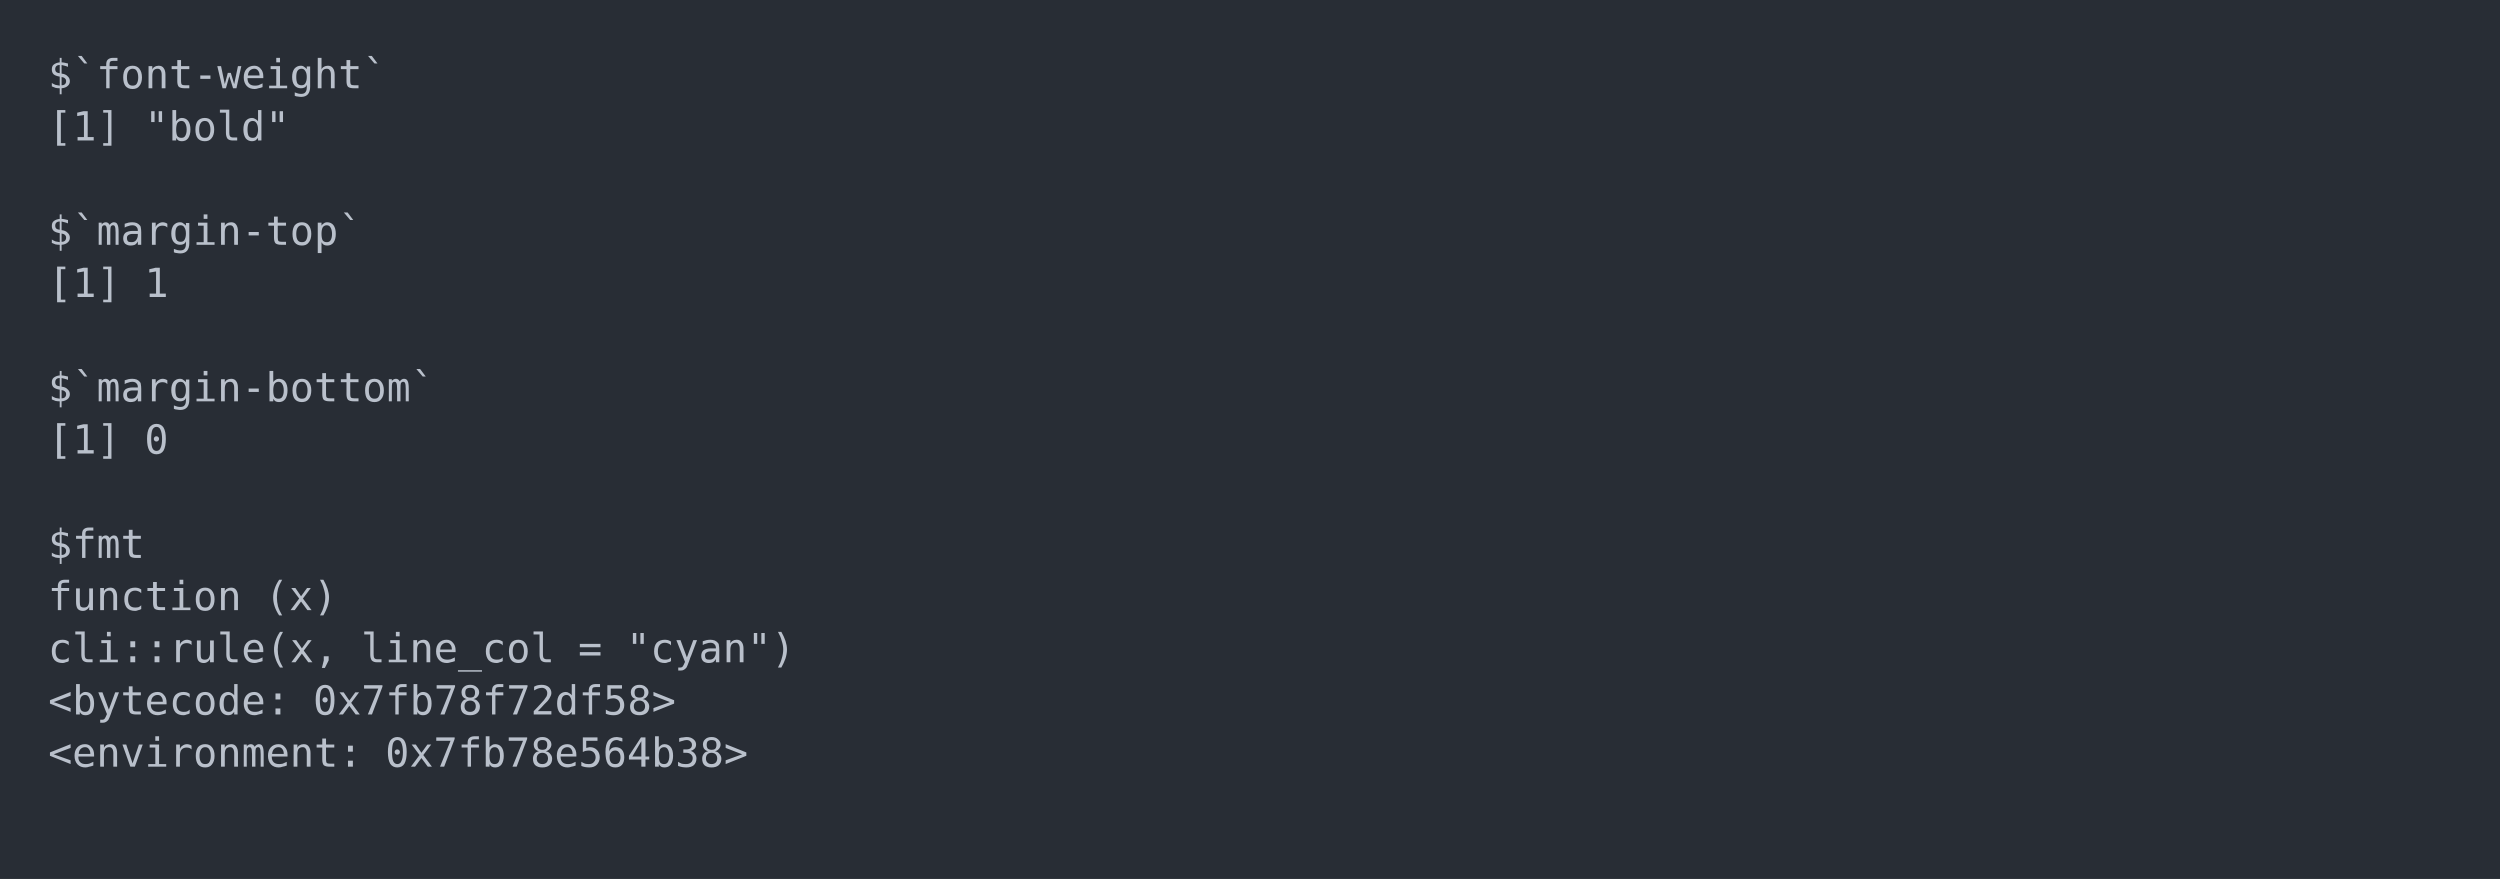
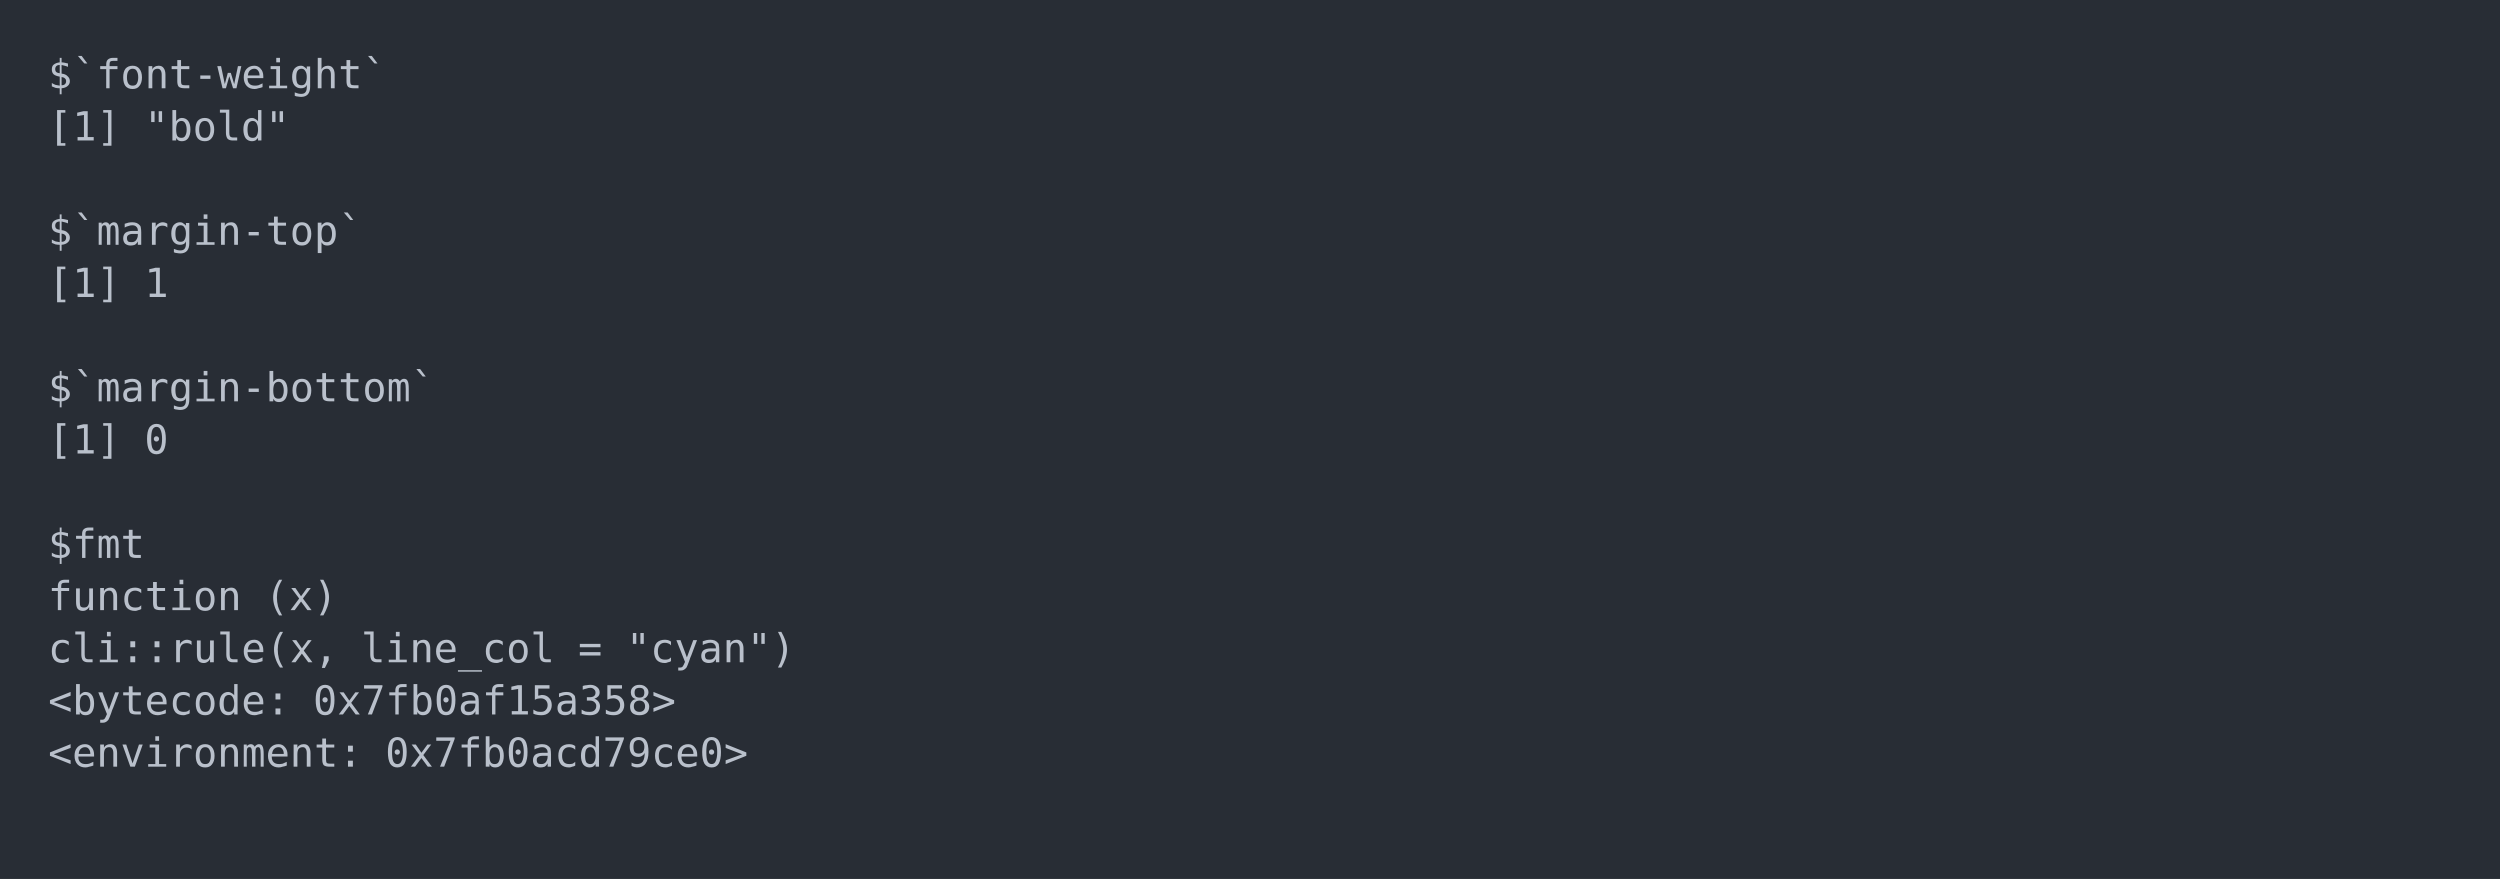
<svg xmlns="http://www.w3.org/2000/svg" xmlns:xlink="http://www.w3.org/1999/xlink" width="1040" height="365.65">
  <rect width="1040" height="365.65" rx="0" ry="0" class="a" />
  <svg height="325.65" viewBox="0 0 100 32.565" width="1000" x="20" y="20">
    <style>.a{fill:rgb(40,45,53)}.b{font-family:'Fira Code',Monaco,Consolas,Menlo,'Bitstream Vera Sans Mono','Powerline Symbols',monospace}.c{fill:transparent}.d{fill:rgb(185,192,203);white-space:pre}</style>
    <g font-family="'Fira Code',Monaco,Consolas,Menlo,'Bitstream Vera Sans Mono','Powerline Symbols',monospace" font-size="1.67" class="b">
      <defs>
        <symbol id="a">
          <rect height="16" width="100" x="0" y="0" class="c" />
        </symbol>
      </defs>
      <rect height="32.565" width="100" class="a" />
      <svg x="0" y="0" width="100">
        <svg x="0">
          <use xlink:href="#a" />
          <text x="0" y="1.67" class="d">$`font-weight`</text>
          <text x="0" y="3.841" class="d">[1]</text>
          <text x="4.008" y="3.841" class="d">"bold"</text>
          <text x="0" y="8.183" class="d">$`margin-top`</text>
          <text x="0" y="10.354" class="d">[1]</text>
          <text x="4.008" y="10.354" class="d">1</text>
          <text x="0" y="14.696" class="d">$`margin-bottom`</text>
          <text x="0" y="16.867" class="d">[1]</text>
          <text x="4.008" y="16.867" class="d">0</text>
          <text x="0" y="21.209" class="d">$fmt</text>
          <text x="0" y="23.38" class="d">function</text>
          <text x="9.018" y="23.38" class="d">(x)</text>
          <text x="0" y="25.551" class="d">cli::rule(x,</text>
          <text x="13.026" y="25.551" class="d">line_col</text>
          <text x="22.044" y="25.551" class="d">=</text>
          <text x="24.048" y="25.551" class="d">"cyan")</text>
          <text x="0" y="27.722" class="d">&lt;bytecode:</text>
-           <text x="11.022" y="27.722" class="d">0x7fb78f72df58&gt;</text>
+           <text x="11.022" y="27.722" class="d">0x7fb0af15a358&gt;</text>
          <text x="0" y="29.893" class="d">&lt;environment:</text>
-           <text x="14.028" y="29.893" class="d">0x7fb78e564b38&gt;</text>
+           <text x="14.028" y="29.893" class="d">0x7fb0acd79ce0&gt;</text>
        </svg>
      </svg>
    </g>
  </svg>
</svg>
